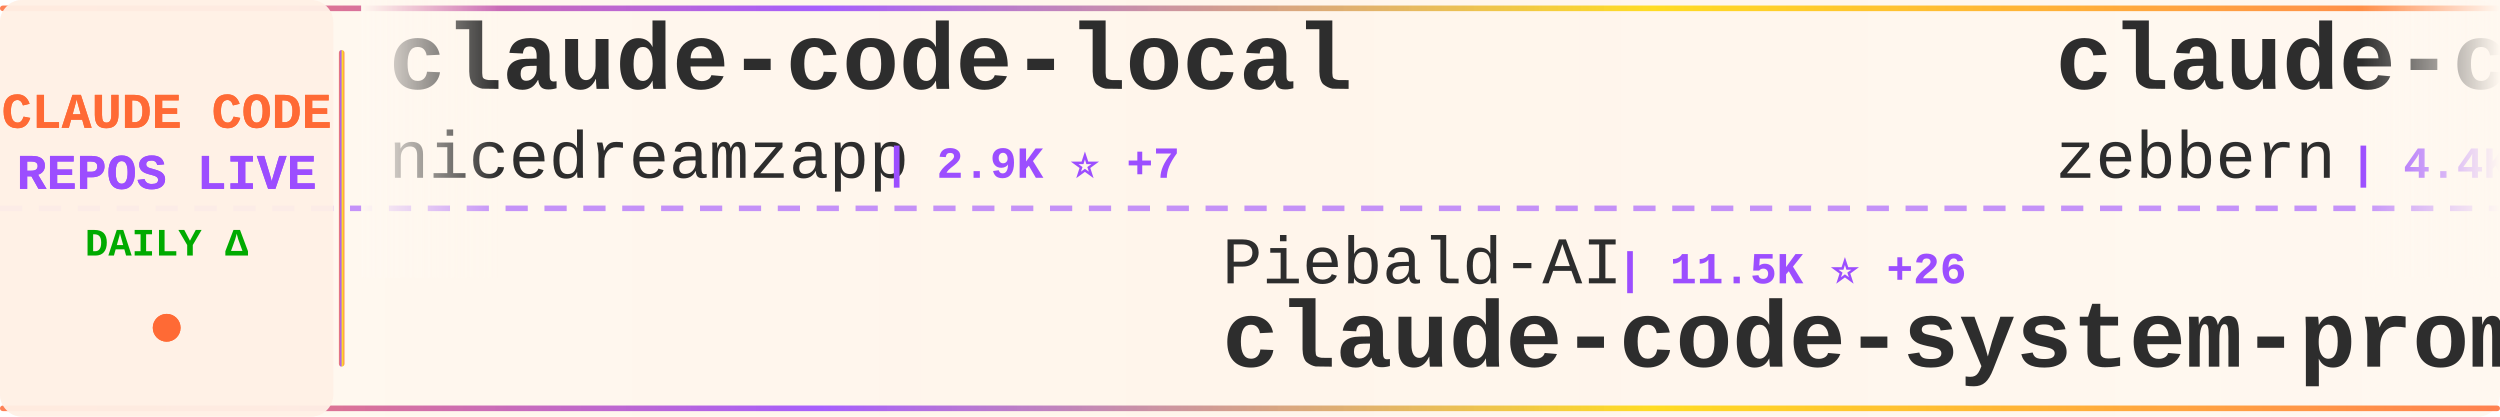
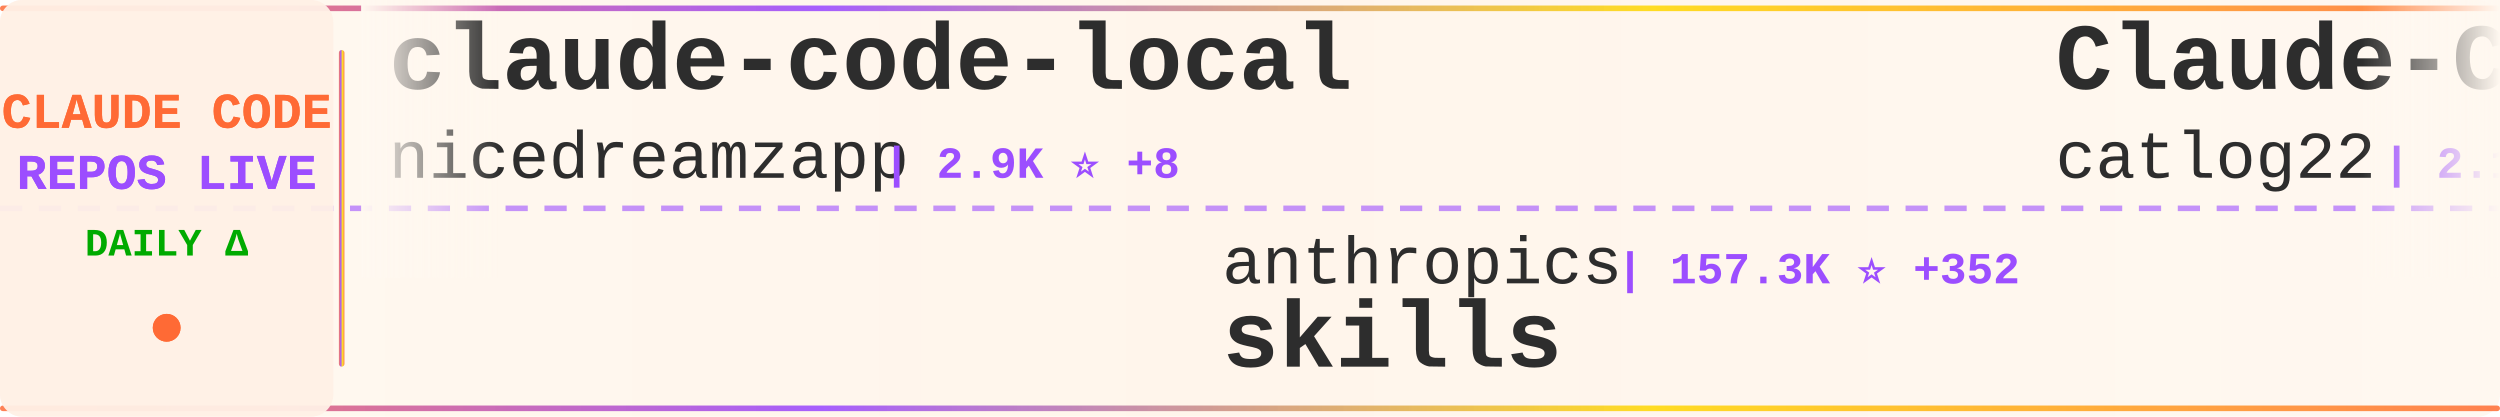
<svg xmlns="http://www.w3.org/2000/svg" width="900" height="150">
  <defs>
    <linearGradient id="tickerBg" x1="0%" y1="0%" x2="100%" y2="0%">
      <stop offset="0%" style="stop-color:#fff8f0;stop-opacity:0.98" />
      <stop offset="50%" style="stop-color:#fff5eb;stop-opacity:1" />
      <stop offset="100%" style="stop-color:#fff8f0;stop-opacity:0.98" />
    </linearGradient>
    <linearGradient id="borderGrad" x1="0%" y1="0%" x2="100%" y2="0%">
      <stop offset="0%" style="stop-color:#FF6B35;stop-opacity:0.85">
        <animate attributeName="stop-opacity" values="0.85;1;0.85" dur="2s" repeatCount="indefinite" />
      </stop>
      <stop offset="33%" style="stop-color:#9C4EFF;stop-opacity:0.9">
        <animate attributeName="stop-opacity" values="0.9;1;0.9" dur="2.2s" repeatCount="indefinite" />
      </stop>
      <stop offset="66%" style="stop-color:#FFD700;stop-opacity:0.85">
        <animate attributeName="stop-opacity" values="0.85;1;0.85" dur="1.8s" repeatCount="indefinite" />
      </stop>
      <stop offset="100%" style="stop-color:#FF6B35;stop-opacity:0.85">
        <animate attributeName="stop-opacity" values="0.85;1;0.85" dur="2s" repeatCount="indefinite" />
      </stop>
    </linearGradient>
    <filter id="textGlow">
      <feGaussianBlur stdDeviation="0.15" result="coloredBlur" />
      <feMerge>
        <feMergeNode in="coloredBlur" />
        <feMergeNode in="SourceGraphic" />
      </feMerge>
    </filter>
    <filter id="metricGlow">
      <feGaussianBlur stdDeviation="0.2" result="coloredBlur" />
      <feMerge>
        <feMergeNode in="coloredBlur" />
        <feMergeNode in="SourceGraphic" />
      </feMerge>
    </filter>
    <linearGradient id="leftFade" x1="0%" y1="0%" x2="100%" y2="0%">
      <stop offset="0%" style="stop-color:#fff8f0;stop-opacity:1" />
      <stop offset="100%" style="stop-color:#fff8f0;stop-opacity:0" />
    </linearGradient>
    <linearGradient id="rightFade" x1="0%" y1="0%" x2="100%" y2="0%">
      <stop offset="0%" style="stop-color:#fff8f0;stop-opacity:0" />
      <stop offset="100%" style="stop-color:#fff8f0;stop-opacity:1" />
    </linearGradient>
  </defs>
  <rect width="900" height="150" fill="url(#tickerBg)" rx="8" />
  <rect x="0" y="2" width="900" height="2" fill="url(#borderGrad)" rx="1" />
  <rect x="0" y="146" width="900" height="2" fill="url(#borderGrad)" rx="1" />
  <line x1="0" y1="75" x2="900" y2="75" stroke="#9C4EFF" stroke-width="2" stroke-dasharray="8 6" opacity="0.6" />
  <rect x="0" y="0" width="120" height="150" fill="#fff0e6" opacity="0.95" rx="8" />
  <text x="60" y="46" font-family="'Courier New', monospace" font-size="18" font-weight="bold" fill="#FF6B35" text-anchor="middle" filter="url(#textGlow)">
    CLAUDE CODE
  </text>
  <text x="60" y="68" font-family="'Courier New', monospace" font-size="18" font-weight="bold" fill="#9C4EFF" text-anchor="middle" filter="url(#textGlow)">
    REPOS LIVE
  </text>
  <text x="60" y="92" font-family="'Courier New', monospace" font-size="14" font-weight="bold" fill="#00aa00" text-anchor="middle">
    DAILY Δ
  </text>
  <circle cx="60" cy="118" r="5" fill="#FF6B35" filter="url(#metricGlow)">
    <animate attributeName="r" values="4;6;4" dur="1.5s" repeatCount="indefinite" />
    <animate attributeName="opacity" values="0.6;1;0.6" dur="1.5s" repeatCount="indefinite" />
  </circle>
  <rect x="122" y="18" width="2" height="114" fill="url(#borderGrad)" rx="1" />
  <clipPath id="tickerClip">
    <rect x="130" y="0" width="770" height="150" />
  </clipPath>
  <g clip-path="url(#tickerClip)">
    <g id="tickerItems">
      <animateTransform attributeName="transform" attributeType="XML" type="translate" from="0 0" to="-3000 0" dur="54s" repeatCount="indefinite" />
      <g transform="translate(0, 0)">
        <text x="140" y="32" font-family="'Courier New', monospace" font-size="34" font-weight="bold" fill="#2d2d2d">claude-code-local</text>
        <text x="140" y="64" font-family="'Courier New', monospace" font-size="24" font-weight="normal" fill="#2d2d2d" opacity="1.0">nicedreamzapp</text>
-         <text x="318" y="64" font-family="'Courier New', monospace" font-size="16" font-weight="bold" fill="#9C4EFF"> | 2.9K ⭐ +7</text>
+         <text x="318" y="64" font-family="'Courier New', monospace" font-size="16" font-weight="bold" fill="#9C4EFF"> | 2.9K ⭐ +8</text>
      </g>
      <g transform="translate(300, 0)">
-         <text x="140" y="102" font-family="'Courier New', monospace" font-size="24" font-weight="normal" fill="#2d2d2d" opacity="1.0">Piebald-AI</text>
-         <text x="282" y="102" font-family="'Courier New', monospace" font-size="16" font-weight="bold" fill="#9C4EFF"> | 11.5K ⭐ +26</text>
-         <text x="140" y="132" font-family="'Courier New', monospace" font-size="34" font-weight="bold" fill="#2d2d2d">claude-code-system-promp...</text>
+         <text x="140" y="102" font-family="'Courier New', monospace" font-size="24" font-weight="normal" fill="#2d2d2d" opacity="1.0">anthropics</text>
+         <text x="282" y="102" font-family="'Courier New', monospace" font-size="16" font-weight="bold" fill="#9C4EFF"> | 157.3K ⭐ +352</text>
+         <text x="140" y="132" font-family="'Courier New', monospace" font-size="34" font-weight="bold" fill="#2d2d2d">skills</text>
      </g>
      <g transform="translate(600, 0)">
-         <text x="140" y="32" font-family="'Courier New', monospace" font-size="34" font-weight="bold" fill="#2d2d2d">claude-code-guide</text>
-         <text x="140" y="64" font-family="'Courier New', monospace" font-size="24" font-weight="normal" fill="#2d2d2d" opacity="1.0">zebbern</text>
-         <text x="246" y="64" font-family="'Courier New', monospace" font-size="16" font-weight="bold" fill="#9C4EFF"> | 4.4K ⭐ +4</text>
+         <text x="140" y="32" font-family="'Courier New', monospace" font-size="34" font-weight="bold" fill="#2d2d2d">Claude-Code-Workflow</text>
+         <text x="140" y="64" font-family="'Courier New', monospace" font-size="24" font-weight="normal" fill="#2d2d2d" opacity="1.0">catlog22</text>
+         <text x="258" y="64" font-family="'Courier New', monospace" font-size="16" font-weight="bold" fill="#9C4EFF"> | 2.1K ⭐ +1</text>
      </g>
      <g transform="translate(900, 0)">
-         <text x="140" y="102" font-family="'Courier New', monospace" font-size="24" font-weight="normal" fill="#2d2d2d" opacity="1.0">shareAI-lab</text>
-         <text x="294" y="102" font-family="'Courier New', monospace" font-size="16" font-weight="bold" fill="#9C4EFF"> | 69.4K ⭐ +209</text>
-         <text x="140" y="132" font-family="'Courier New', monospace" font-size="34" font-weight="bold" fill="#2d2d2d">learn-claude-code</text>
+         <text x="140" y="102" font-family="'Courier New', monospace" font-size="24" font-weight="normal" fill="#2d2d2d" opacity="1.0">kodu-ai</text>
+         <text x="246" y="102" font-family="'Courier New', monospace" font-size="16" font-weight="bold" fill="#9C4EFF"> | 5.3K ⭐</text>
+         <text x="140" y="132" font-family="'Courier New', monospace" font-size="34" font-weight="bold" fill="#2d2d2d">claude-coder</text>
      </g>
      <g transform="translate(1200, 0)">
-         <text x="140" y="32" font-family="'Courier New', monospace" font-size="34" font-weight="bold" fill="#2d2d2d">claude-code-settings</text>
-         <text x="140" y="64" font-family="'Courier New', monospace" font-size="24" font-weight="normal" fill="#2d2d2d" opacity="1.0">feiskyer</text>
-         <text x="258" y="64" font-family="'Courier New', monospace" font-size="16" font-weight="bold" fill="#9C4EFF"> | 1.6K ⭐ +1</text>
+         <text x="140" y="32" font-family="'Courier New', monospace" font-size="34" font-weight="bold" fill="#2d2d2d">Claude-Code</text>
+         <text x="140" y="64" font-family="'Courier New', monospace" font-size="24" font-weight="normal" fill="#2d2d2d" opacity="1.0">pengchengneo</text>
+         <text x="306" y="64" font-family="'Courier New', monospace" font-size="16" font-weight="bold" fill="#9C4EFF"> | 1.6K ⭐ +2</text>
      </g>
      <g transform="translate(1500, 0)">
-         <text x="140" y="102" font-family="'Courier New', monospace" font-size="24" font-weight="normal" fill="#2d2d2d" opacity="1.0">JrCx7scC</text>
-         <text x="258" y="102" font-family="'Courier New', monospace" font-size="16" font-weight="bold" fill="#9C4EFF"> | 371 ⭐</text>
-         <text x="140" y="132" font-family="'Courier New', monospace" font-size="34" font-weight="bold" fill="#2d2d2d">claude-code-source</text>
+         <text x="140" y="102" font-family="'Courier New', monospace" font-size="24" font-weight="normal" fill="#2d2d2d" opacity="1.0">affaan-m</text>
+         <text x="258" y="102" font-family="'Courier New', monospace" font-size="16" font-weight="bold" fill="#9C4EFF"> | 224.6K ⭐ +621</text>
+         <text x="140" y="132" font-family="'Courier New', monospace" font-size="34" font-weight="bold" fill="#2d2d2d">ECC</text>
      </g>
      <g transform="translate(1800, 0)">
-         <text x="140" y="32" font-family="'Courier New', monospace" font-size="34" font-weight="bold" fill="#2d2d2d">andrej-karpathy-skills</text>
-         <text x="140" y="64" font-family="'Courier New', monospace" font-size="24" font-weight="normal" fill="#2d2d2d" opacity="1.0">multica-ai</text>
-         <text x="282" y="64" font-family="'Courier New', monospace" font-size="16" font-weight="bold" fill="#9C4EFF"> | 186.0K ⭐ +896</text>
+         <text x="140" y="32" font-family="'Courier New', monospace" font-size="34" font-weight="bold" fill="#2d2d2d">Claude-Code-Usage-Monito...</text>
+         <text x="140" y="64" font-family="'Courier New', monospace" font-size="24" font-weight="normal" fill="#2d2d2d" opacity="1.0">Maciek-roboblog</text>
+         <text x="342" y="64" font-family="'Courier New', monospace" font-size="16" font-weight="bold" fill="#9C4EFF"> | 8.3K ⭐ +17</text>
      </g>
      <g transform="translate(2100, 0)">
-         <text x="140" y="102" font-family="'Courier New', monospace" font-size="24" font-weight="normal" fill="#2d2d2d" opacity="1.0">Maciek-roboblog</text>
-         <text x="342" y="102" font-family="'Courier New', monospace" font-size="16" font-weight="bold" fill="#9C4EFF"> | 8.3K ⭐ +14</text>
-         <text x="140" y="132" font-family="'Courier New', monospace" font-size="34" font-weight="bold" fill="#2d2d2d">Claude-Code-Usage-Monito...</text>
+         <text x="140" y="102" font-family="'Courier New', monospace" font-size="24" font-weight="normal" fill="#2d2d2d" opacity="1.0">wanshuiyin</text>
+         <text x="282" y="102" font-family="'Courier New', monospace" font-size="16" font-weight="bold" fill="#9C4EFF"> | 12.9K ⭐ +47</text>
+         <text x="140" y="132" font-family="'Courier New', monospace" font-size="34" font-weight="bold" fill="#2d2d2d">Auto-claude-code-researc...</text>
      </g>
      <g transform="translate(2400, 0)">
-         <text x="140" y="32" font-family="'Courier New', monospace" font-size="34" font-weight="bold" fill="#2d2d2d">claude_codex_bridge</text>
-         <text x="140" y="64" font-family="'Courier New', monospace" font-size="24" font-weight="normal" fill="#2d2d2d" opacity="1.0">SeemSeam</text>
-         <text x="258" y="64" font-family="'Courier New', monospace" font-size="16" font-weight="bold" fill="#9C4EFF"> | 3.2K ⭐ +10</text>
+         <text x="140" y="32" font-family="'Courier New', monospace" font-size="34" font-weight="bold" fill="#2d2d2d">Dive-into-Claude-Code</text>
+         <text x="140" y="64" font-family="'Courier New', monospace" font-size="24" font-weight="normal" fill="#2d2d2d" opacity="1.0">VILA-Lab</text>
+         <text x="258" y="64" font-family="'Courier New', monospace" font-size="16" font-weight="bold" fill="#9C4EFF"> | 1.8K ⭐ +11</text>
      </g>
      <g transform="translate(2700, 0)">
-         <text x="140" y="102" font-family="'Courier New', monospace" font-size="24" font-weight="normal" fill="#2d2d2d" opacity="1.0">andrew-kramer-inno</text>
-         <text x="378" y="102" font-family="'Courier New', monospace" font-size="16" font-weight="bold" fill="#9C4EFF"> | 593 ⭐ +1</text>
-         <text x="140" y="132" font-family="'Courier New', monospace" font-size="34" font-weight="bold" fill="#2d2d2d">claude-code-source-build</text>
+         <text x="140" y="102" font-family="'Courier New', monospace" font-size="24" font-weight="normal" fill="#2d2d2d" opacity="1.0">diet103</text>
+         <text x="246" y="102" font-family="'Courier New', monospace" font-size="16" font-weight="bold" fill="#9C4EFF"> | 9.7K ⭐ +4</text>
+         <text x="140" y="132" font-family="'Courier New', monospace" font-size="34" font-weight="bold" fill="#2d2d2d">claude-code-infrastructu...</text>
      </g>
      <g transform="translate(3000, 0)">
        <text x="140" y="32" font-family="'Courier New', monospace" font-size="34" font-weight="bold" fill="#2d2d2d">claude-code-local</text>
        <text x="140" y="64" font-family="'Courier New', monospace" font-size="24" font-weight="normal" fill="#2d2d2d" opacity="1.0">nicedreamzapp</text>
-         <text x="318" y="64" font-family="'Courier New', monospace" font-size="16" font-weight="bold" fill="#9C4EFF"> | 2.9K ⭐ +7</text>
+         <text x="318" y="64" font-family="'Courier New', monospace" font-size="16" font-weight="bold" fill="#9C4EFF"> | 2.9K ⭐ +8</text>
      </g>
      <g transform="translate(3300, 0)">
-         <text x="140" y="102" font-family="'Courier New', monospace" font-size="24" font-weight="normal" fill="#2d2d2d" opacity="1.0">Piebald-AI</text>
-         <text x="282" y="102" font-family="'Courier New', monospace" font-size="16" font-weight="bold" fill="#9C4EFF"> | 11.5K ⭐ +26</text>
-         <text x="140" y="132" font-family="'Courier New', monospace" font-size="34" font-weight="bold" fill="#2d2d2d">claude-code-system-promp...</text>
+         <text x="140" y="102" font-family="'Courier New', monospace" font-size="24" font-weight="normal" fill="#2d2d2d" opacity="1.0">anthropics</text>
+         <text x="282" y="102" font-family="'Courier New', monospace" font-size="16" font-weight="bold" fill="#9C4EFF"> | 157.3K ⭐ +352</text>
+         <text x="140" y="132" font-family="'Courier New', monospace" font-size="34" font-weight="bold" fill="#2d2d2d">skills</text>
      </g>
      <g transform="translate(3600, 0)">
-         <text x="140" y="32" font-family="'Courier New', monospace" font-size="34" font-weight="bold" fill="#2d2d2d">claude-code-guide</text>
-         <text x="140" y="64" font-family="'Courier New', monospace" font-size="24" font-weight="normal" fill="#2d2d2d" opacity="1.0">zebbern</text>
-         <text x="246" y="64" font-family="'Courier New', monospace" font-size="16" font-weight="bold" fill="#9C4EFF"> | 4.4K ⭐ +4</text>
+         <text x="140" y="32" font-family="'Courier New', monospace" font-size="34" font-weight="bold" fill="#2d2d2d">Claude-Code-Workflow</text>
+         <text x="140" y="64" font-family="'Courier New', monospace" font-size="24" font-weight="normal" fill="#2d2d2d" opacity="1.0">catlog22</text>
+         <text x="258" y="64" font-family="'Courier New', monospace" font-size="16" font-weight="bold" fill="#9C4EFF"> | 2.1K ⭐ +1</text>
      </g>
      <g transform="translate(3900, 0)">
-         <text x="140" y="102" font-family="'Courier New', monospace" font-size="24" font-weight="normal" fill="#2d2d2d" opacity="1.0">shareAI-lab</text>
-         <text x="294" y="102" font-family="'Courier New', monospace" font-size="16" font-weight="bold" fill="#9C4EFF"> | 69.4K ⭐ +209</text>
-         <text x="140" y="132" font-family="'Courier New', monospace" font-size="34" font-weight="bold" fill="#2d2d2d">learn-claude-code</text>
+         <text x="140" y="102" font-family="'Courier New', monospace" font-size="24" font-weight="normal" fill="#2d2d2d" opacity="1.0">kodu-ai</text>
+         <text x="246" y="102" font-family="'Courier New', monospace" font-size="16" font-weight="bold" fill="#9C4EFF"> | 5.3K ⭐</text>
+         <text x="140" y="132" font-family="'Courier New', monospace" font-size="34" font-weight="bold" fill="#2d2d2d">claude-coder</text>
      </g>
    </g>
  </g>
  <rect x="130" y="0" width="50" height="100" fill="url(#leftFade)" />
  <rect x="850" y="0" width="50" height="100" fill="url(#rightFade)" />
</svg>
